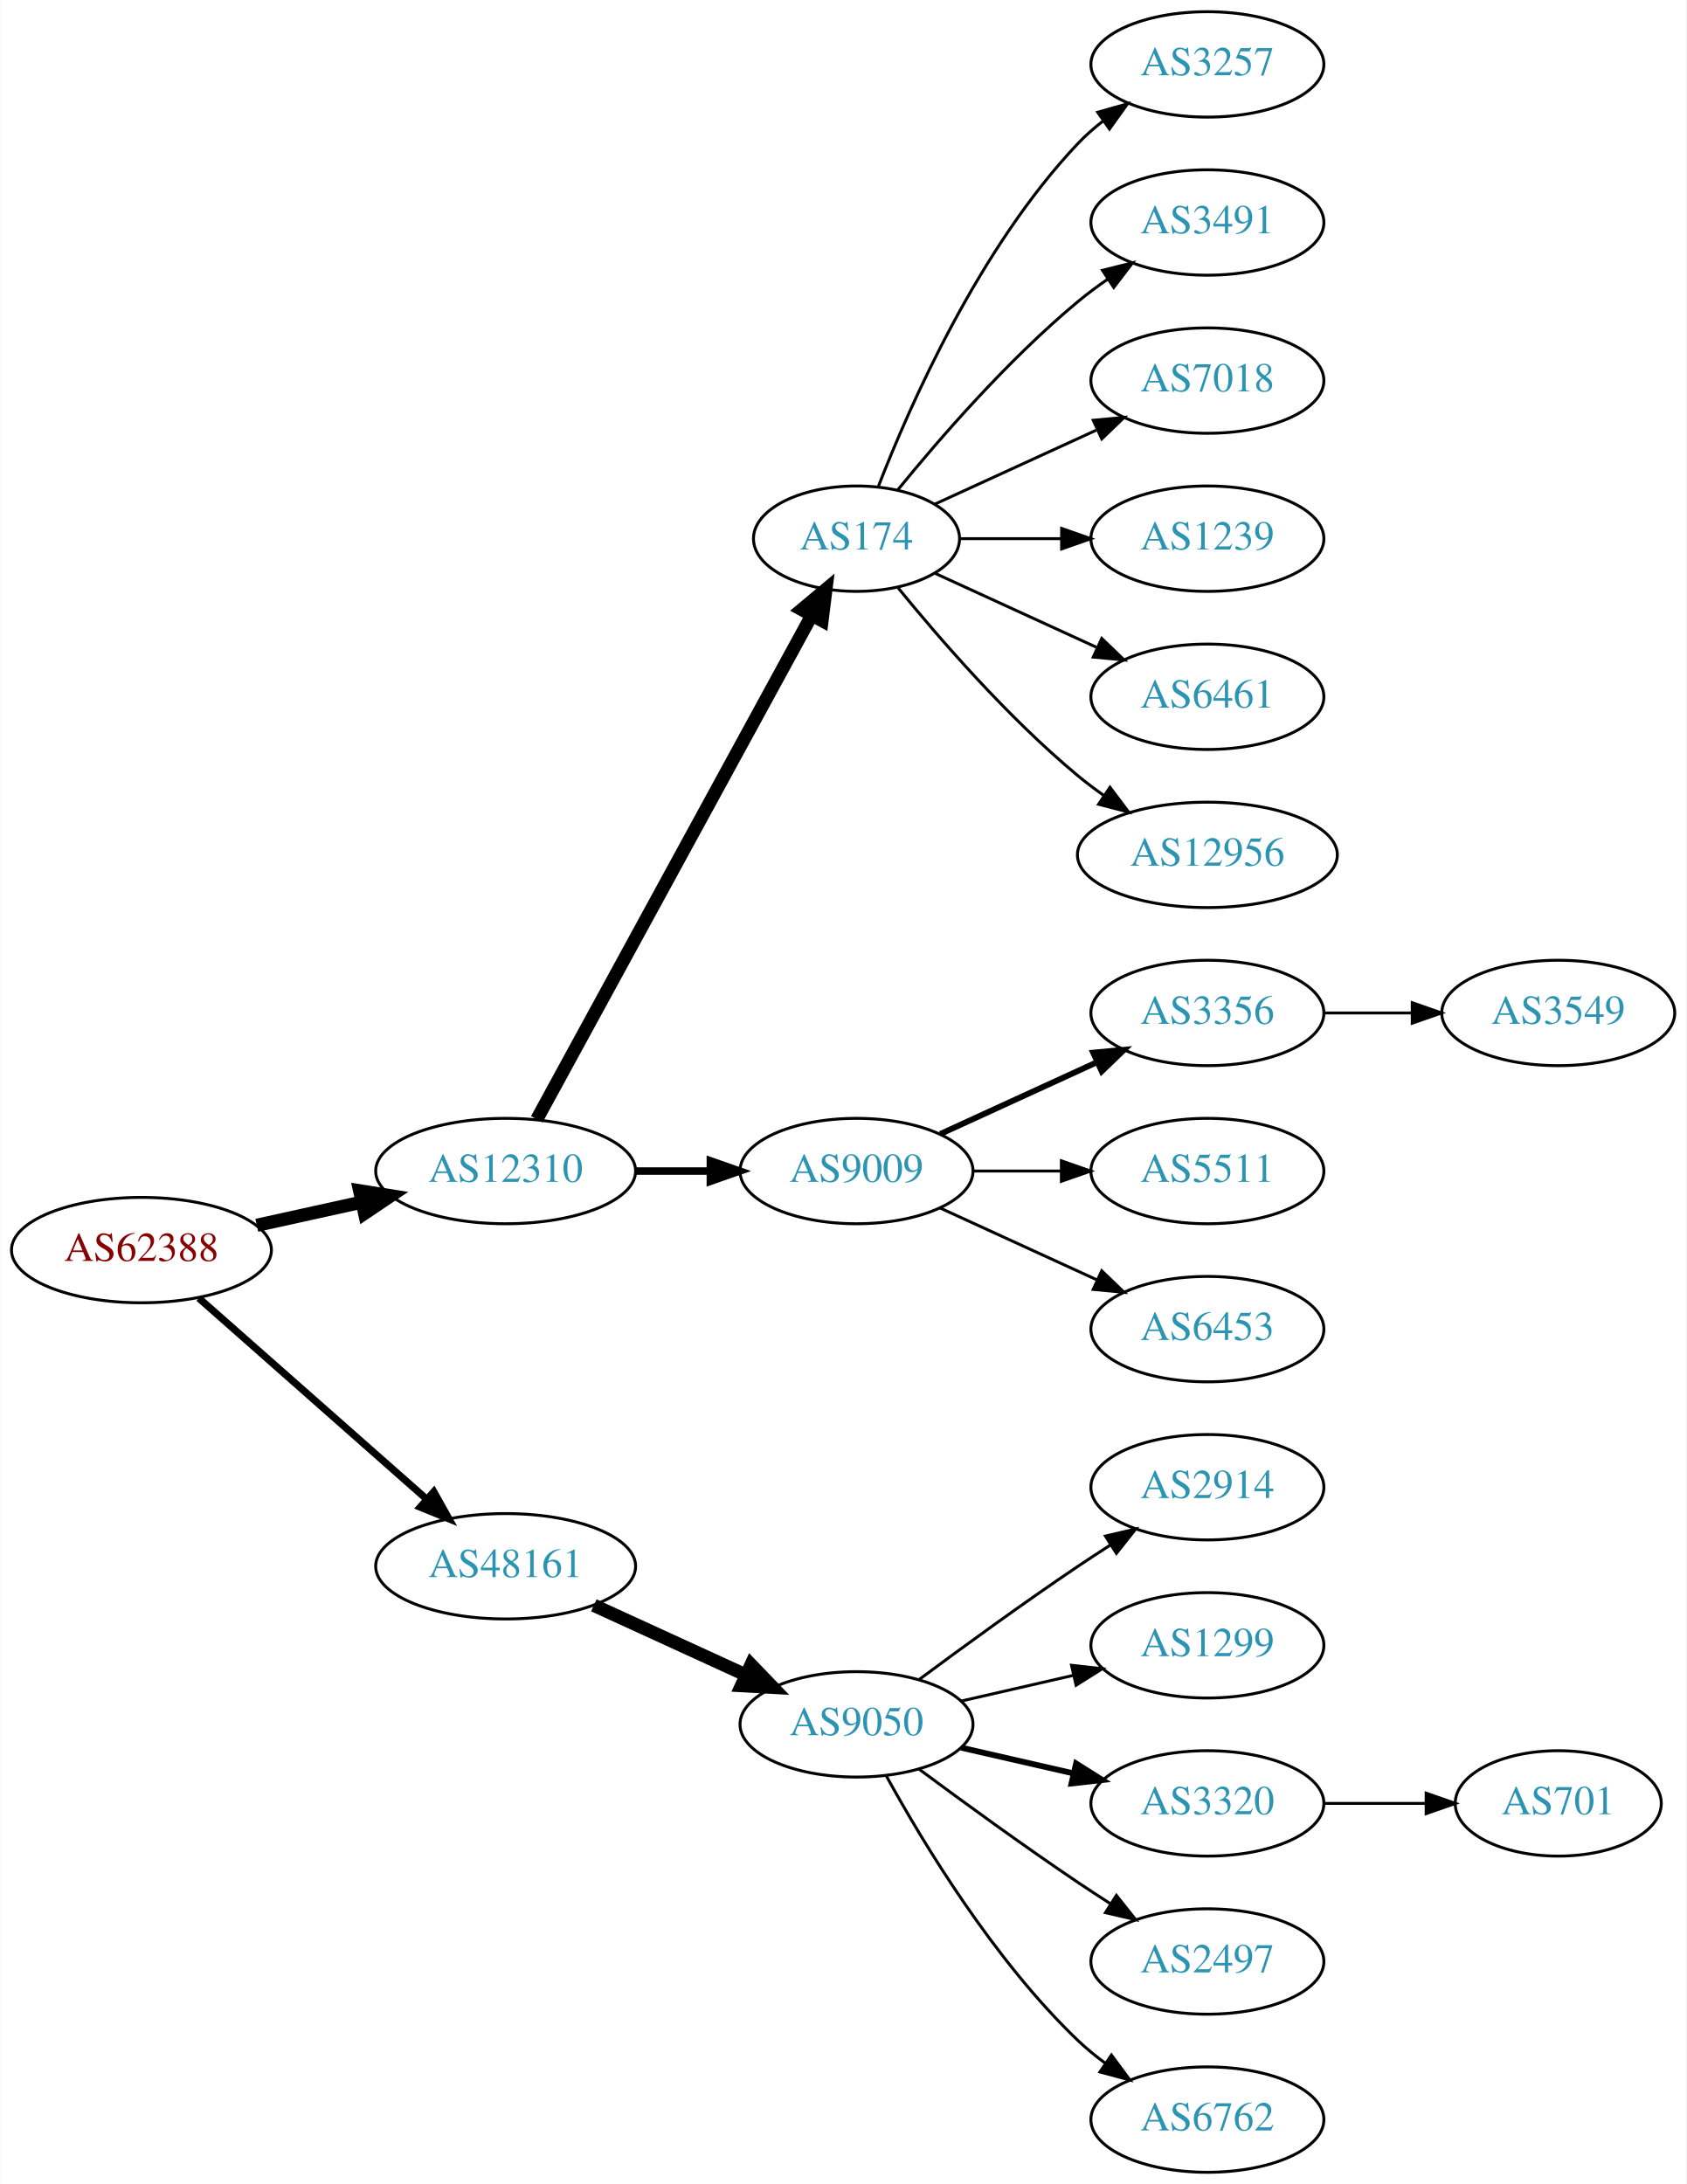
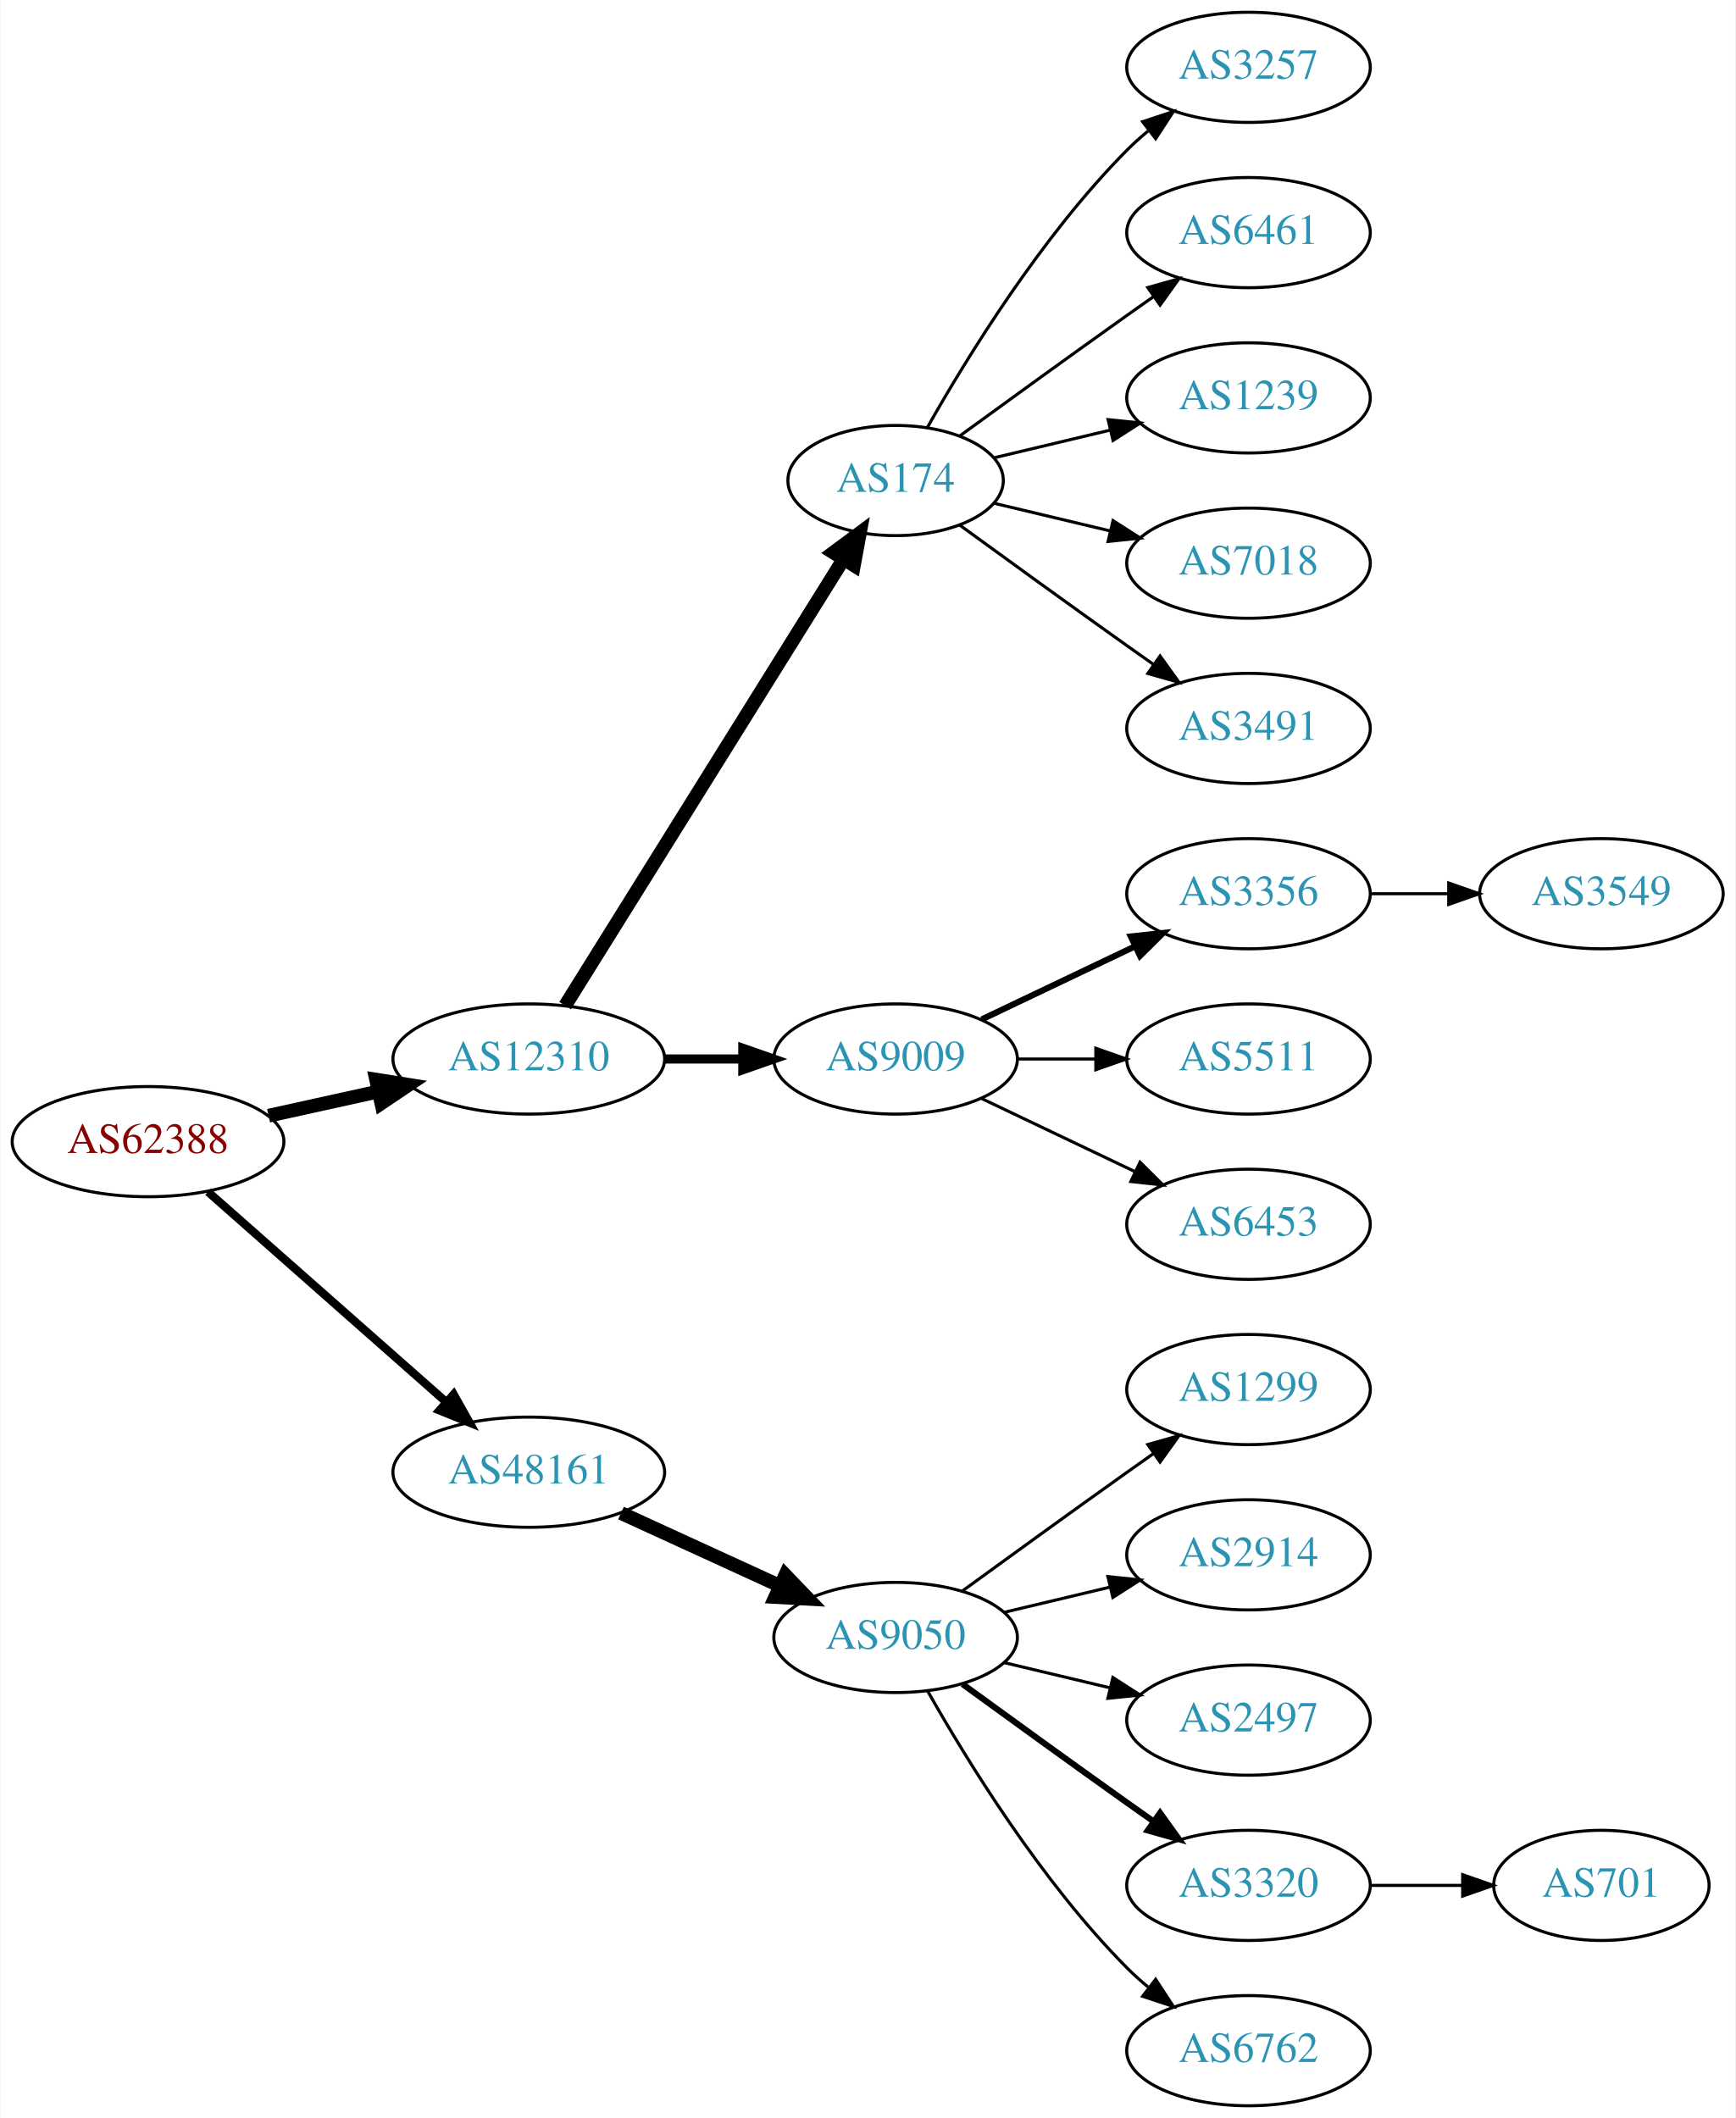
- <svg xmlns="http://www.w3.org/2000/svg" xmlns:xlink="http://www.w3.org/1999/xlink" width="576pt" height="746pt" viewBox="0.00 0.00 575.76 746.00">
-   <g id="graph0" class="graph" transform="scale(1 1) rotate(0) translate(4 742)">
-     <polygon fill="white" stroke="none" points="-4,4 -4,-742 571.762,-742 571.762,4 -4,4" />
+ <svg xmlns="http://www.w3.org/2000/svg" xmlns:xlink="http://www.w3.org/1999/xlink" width="567pt" height="692pt" viewBox="0.00 0.00 566.66 692.00">
+   <g id="graph0" class="graph" transform="scale(1 1) rotate(0) translate(4 688)">
+     <polygon fill="white" stroke="none" points="-4,4 -4,-688 562.663,-688 562.663,4 -4,4" />
    <g id="node1" class="node">
      <g id="a_node1">
        <a xlink:href="/asn/62388" xlink:title="AS62388 ~ Str Drumul Fermei Nr.112 Bl.4 Ap.5 [AT]">
          <ellipse fill="#ffffff" stroke="black" cx="44.196" cy="-315" rx="44.393" ry="18" />
          <text text-anchor="middle" x="44.196" y="-311.3" font-family="Times,serif" font-size="14.00" fill="#880000">AS62388</text>
        </a>
      </g>
    </g>
    <g id="node2" class="node">
      <g id="a_node2">
        <a xlink:href="/asn/12310" xlink:title="AS12310 ~ Bucharest / ROMANIA [RO]">
          <ellipse fill="#ffffff" stroke="black" cx="168.588" cy="-342" rx="44.393" ry="18" />
          <text text-anchor="middle" x="168.588" y="-338.3" font-family="Times,serif" font-size="14.00" fill="#2c94b3">AS12310</text>
        </a>
      </g>
    </g>
    <g id="edge1" class="edge">
      <path fill="none" stroke="black" stroke-width="4.5" d="M83.586,-323.469C94.978,-325.982 107.6,-328.767 119.525,-331.397" />
      <polygon fill="black" stroke="black" stroke-width="4.5" points="118.721,-335.252 129.335,-333.561 120.418,-327.562 118.721,-335.252" />
    </g>
    <g id="node3" class="node">
      <g id="a_node3">
        <a xlink:href="/asn/48161" xlink:title="AS48161 ~ NG-AS [RO]">
          <ellipse fill="#ffffff" stroke="black" cx="168.588" cy="-207" rx="44.393" ry="18" />
          <text text-anchor="middle" x="168.588" y="-203.3" font-family="Times,serif" font-size="14.00" fill="#2c94b3">AS48161</text>
        </a>
      </g>
    </g>
    <g id="edge2" class="edge">
-       <path fill="none" stroke="black" stroke-width="2.455" d="M63.785,-298.597C84.482,-280.333 118.089,-250.678 141.434,-230.079" />
-       <polygon fill="black" stroke="black" stroke-width="2.455" points="144.043,-232.444 149.226,-223.203 139.412,-227.195 144.043,-232.444" />
+       <path fill="none" stroke="black" stroke-width="2.7" d="M63.785,-298.597C84.482,-280.333 118.089,-250.678 141.434,-230.079" />
+       <polygon fill="black" stroke="black" stroke-width="2.7" points="144.043,-232.444 149.226,-223.203 139.412,-227.195 144.043,-232.444" />
    </g>
    <g id="node4" class="node">
      <g id="a_node4">
        <a xlink:href="/asn/174" xlink:title="AS174 ~ Cogent Communications [US]">
-           <ellipse fill="#ffffff" stroke="black" cx="288.431" cy="-558" rx="35.194" ry="18" />
-           <text text-anchor="middle" x="288.431" y="-554.3" font-family="Times,serif" font-size="14.00" fill="#2c94b3">AS174</text>
+           <ellipse fill="#ffffff" stroke="black" cx="288.431" cy="-531" rx="35.194" ry="18" />
+           <text text-anchor="middle" x="288.431" y="-527.3" font-family="Times,serif" font-size="14.00" fill="#2c94b3">AS174</text>
        </a>
      </g>
    </g>
    <g id="edge3" class="edge">
-       <path fill="none" stroke="black" stroke-width="4.5" d="M179.232,-359.676C199.965,-397.679 248.868,-487.316 273.186,-531.89" />
-       <polygon fill="black" stroke="black" stroke-width="4.5" points="269.737,-533.791 277.983,-540.683 276.651,-530.019 269.737,-533.791" />
+       <path fill="none" stroke="black" stroke-width="4.5" d="M180.463,-359.442C201.299,-392.859 246.938,-466.057 271.321,-505.163" />
+       <polygon fill="black" stroke="black" stroke-width="4.5" points="268.12,-507.471 276.752,-513.873 274.802,-503.304 268.12,-507.471" />
    </g>
    <g id="node5" class="node">
      <g id="a_node5">
        <a xlink:href="/asn/9009" xlink:title="AS9009 ~ M247 Ltd [GB]">
          <ellipse fill="#ffffff" stroke="black" cx="288.431" cy="-342" rx="39.794" ry="18" />
          <text text-anchor="middle" x="288.431" y="-338.3" font-family="Times,serif" font-size="14.00" fill="#2c94b3">AS9009</text>
        </a>
      </g>
    </g>
    <g id="edge4" class="edge">
-       <path fill="none" stroke="black" stroke-width="2.571" d="M212.799,-342C221.112,-342 229.875,-342 238.357,-342" />
-       <polygon fill="black" stroke="black" stroke-width="2.571" points="238.516,-345.5 248.516,-342 238.516,-338.5 238.516,-345.5" />
-     </g>
-     <g id="node16" class="node">
-       <g id="a_node16">
+       <path fill="none" stroke="black" stroke-width="3" d="M212.799,-342C221.112,-342 229.875,-342 238.357,-342" />
+       <polygon fill="black" stroke="black" stroke-width="3" points="238.516,-345.5 248.516,-342 238.516,-338.5 238.516,-345.5" />
+     </g>
+     <g id="node15" class="node">
+       <g id="a_node15">
        <a xlink:href="/asn/9050" xlink:title="AS9050 ~ Bucharest, Romania [RO]">
          <ellipse fill="#ffffff" stroke="black" cx="288.431" cy="-153" rx="39.794" ry="18" />
          <text text-anchor="middle" x="288.431" y="-149.3" font-family="Times,serif" font-size="14.00" fill="#2c94b3">AS9050</text>
        </a>
      </g>
    </g>
-     <g id="edge15" class="edge">
+     <g id="edge14" class="edge">
      <path fill="none" stroke="black" stroke-width="4.5" d="M198.718,-193.652C214.329,-186.498 233.727,-177.609 250.399,-169.97" />
      <polygon fill="black" stroke="black" stroke-width="4.5" points="252.4,-173.384 259.851,-165.638 249.119,-166.225 252.4,-173.384" />
    </g>
    <g id="node6" class="node">
      <g id="a_node6">
        <a xlink:href="/asn/3257" xlink:title="AS3257 ~ GTT [DE]">
-           <ellipse fill="#ffffff" stroke="black" cx="408.273" cy="-720" rx="39.794" ry="18" />
-           <text text-anchor="middle" x="408.273" y="-716.3" font-family="Times,serif" font-size="14.00" fill="#2c94b3">AS3257</text>
+           <ellipse fill="#ffffff" stroke="black" cx="403.724" cy="-666" rx="39.794" ry="18" />
+           <text text-anchor="middle" x="403.724" y="-662.3" font-family="Times,serif" font-size="14.00" fill="#2c94b3">AS3257</text>
        </a>
      </g>
    </g>
    <g id="edge5" class="edge">
-       <path fill="none" stroke="black" d="M295.954,-575.994C306.704,-603.728 330.362,-657.429 364.077,-693 366.663,-695.728 369.581,-698.294 372.649,-700.677" />
-       <polygon fill="black" stroke="black" points="370.803,-703.658 380.997,-706.543 374.827,-697.93 370.803,-703.658" />
+       <path fill="none" stroke="black" d="M298.891,-548.49C311.672,-571.096 336.105,-610.886 364.077,-639 366.188,-641.121 368.484,-643.188 370.87,-645.171" />
+       <polygon fill="black" stroke="black" points="369.122,-648.242 379.185,-651.556 373.385,-642.69 369.122,-648.242" />
    </g>
    <g id="node7" class="node">
      <g id="a_node7">
-         <a xlink:href="/asn/3491" xlink:title="AS3491 ~ PCCW Global, Inc. [US]">
-           <ellipse fill="#ffffff" stroke="black" cx="408.273" cy="-666" rx="39.794" ry="18" />
-           <text text-anchor="middle" x="408.273" y="-662.3" font-family="Times,serif" font-size="14.00" fill="#2c94b3">AS3491</text>
+         <a xlink:href="/asn/6461" xlink:title="AS6461 ~ Zayo Bandwidth [US]">
+           <ellipse fill="#ffffff" stroke="black" cx="403.724" cy="-612" rx="39.794" ry="18" />
+           <text text-anchor="middle" x="403.724" y="-608.3" font-family="Times,serif" font-size="14.00" fill="#2c94b3">AS6461</text>
        </a>
      </g>
    </g>
    <g id="edge6" class="edge">
-       <path fill="none" stroke="black" d="M302.588,-574.743C316.674,-592.039 340.232,-619.223 364.077,-639 367.294,-641.668 370.794,-644.27 374.365,-646.741" />
-       <polygon fill="black" stroke="black" points="372.442,-649.666 382.721,-652.236 376.288,-643.817 372.442,-649.666" />
+       <path fill="none" stroke="black" d="M309.327,-545.529C324.328,-556.45 345.436,-571.747 364.077,-585 366.898,-587.005 369.841,-589.085 372.789,-591.159" />
+       <polygon fill="black" stroke="black" points="370.816,-594.05 381.013,-596.926 374.835,-588.319 370.816,-594.05" />
    </g>
    <g id="node8" class="node">
      <g id="a_node8">
-         <a xlink:href="/asn/7018" xlink:title="AS7018 ~ AT&amp;T Services, Inc. [US]">
-           <ellipse fill="#ffffff" stroke="black" cx="408.273" cy="-612" rx="39.794" ry="18" />
-           <text text-anchor="middle" x="408.273" y="-608.3" font-family="Times,serif" font-size="14.00" fill="#2c94b3">AS7018</text>
+         <a xlink:href="/asn/1239" xlink:title="AS1239 ~ Sprint [US]">
+           <ellipse fill="#ffffff" stroke="black" cx="403.724" cy="-558" rx="39.794" ry="18" />
+           <text text-anchor="middle" x="403.724" y="-554.3" font-family="Times,serif" font-size="14.00" fill="#2c94b3">AS1239</text>
        </a>
      </g>
    </g>
    <g id="edge7" class="edge">
-       <path fill="none" stroke="black" d="M315.292,-569.851C331.413,-577.238 352.415,-586.862 370.28,-595.048" />
-       <polygon fill="black" stroke="black" points="369.282,-598.441 379.832,-599.425 372.199,-592.077 369.282,-598.441" />
+       <path fill="none" stroke="black" d="M320.688,-538.449C332.368,-541.233 345.864,-544.449 358.493,-547.459" />
+       <polygon fill="black" stroke="black" points="357.846,-550.903 368.385,-549.816 359.469,-544.093 357.846,-550.903" />
    </g>
    <g id="node9" class="node">
      <g id="a_node9">
-         <a xlink:href="/asn/1239" xlink:title="AS1239 ~ Sprint [US]">
-           <ellipse fill="#ffffff" stroke="black" cx="408.273" cy="-558" rx="39.794" ry="18" />
-           <text text-anchor="middle" x="408.273" y="-554.3" font-family="Times,serif" font-size="14.00" fill="#2c94b3">AS1239</text>
+         <a xlink:href="/asn/7018" xlink:title="AS7018 ~ AT&amp;T Services, Inc. [US]">
+           <ellipse fill="#ffffff" stroke="black" cx="403.724" cy="-504" rx="39.794" ry="18" />
+           <text text-anchor="middle" x="403.724" y="-500.3" font-family="Times,serif" font-size="14.00" fill="#2c94b3">AS7018</text>
        </a>
      </g>
    </g>
    <g id="edge8" class="edge">
-       <path fill="none" stroke="black" d="M323.833,-558C334.657,-558 346.824,-558 358.451,-558" />
-       <polygon fill="black" stroke="black" points="358.482,-561.5 368.482,-558 358.482,-554.5 358.482,-561.5" />
+       <path fill="none" stroke="black" d="M320.688,-523.551C332.368,-520.767 345.864,-517.551 358.493,-514.541" />
+       <polygon fill="black" stroke="black" points="359.469,-517.907 368.385,-512.184 357.846,-511.097 359.469,-517.907" />
    </g>
    <g id="node10" class="node">
      <g id="a_node10">
-         <a xlink:href="/asn/6461" xlink:title="AS6461 ~ Zayo Bandwidth [US]">
-           <ellipse fill="#ffffff" stroke="black" cx="408.273" cy="-504" rx="39.794" ry="18" />
-           <text text-anchor="middle" x="408.273" y="-500.3" font-family="Times,serif" font-size="14.00" fill="#2c94b3">AS6461</text>
+         <a xlink:href="/asn/3491" xlink:title="AS3491 ~ PCCW Global, Inc. [US]">
+           <ellipse fill="#ffffff" stroke="black" cx="403.724" cy="-450" rx="39.794" ry="18" />
+           <text text-anchor="middle" x="403.724" y="-446.3" font-family="Times,serif" font-size="14.00" fill="#2c94b3">AS3491</text>
        </a>
      </g>
    </g>
    <g id="edge9" class="edge">
-       <path fill="none" stroke="black" d="M315.292,-546.149C331.413,-538.762 352.415,-529.138 370.28,-520.952" />
-       <polygon fill="black" stroke="black" points="372.199,-523.923 379.832,-516.575 369.282,-517.559 372.199,-523.923" />
+       <path fill="none" stroke="black" d="M309.327,-516.471C324.328,-505.55 345.436,-490.253 364.077,-477 366.898,-474.995 369.841,-472.915 372.789,-470.841" />
+       <polygon fill="black" stroke="black" points="374.835,-473.681 381.013,-465.074 370.816,-467.95 374.835,-473.681" />
    </g>
    <g id="node11" class="node">
      <g id="a_node11">
-         <a xlink:href="/asn/12956" xlink:title="AS12956 ~ TELXIUS [ES]">
-           <ellipse fill="#ffffff" stroke="black" cx="408.273" cy="-450" rx="44.393" ry="18" />
-           <text text-anchor="middle" x="408.273" y="-446.3" font-family="Times,serif" font-size="14.00" fill="#2c94b3">AS12956</text>
+         <a xlink:href="/asn/3356" xlink:title="AS3356 ~ Level 3 Parent, LLC [US]">
+           <ellipse fill="#ffffff" stroke="black" cx="403.724" cy="-396" rx="39.794" ry="18" />
+           <text text-anchor="middle" x="403.724" y="-392.3" font-family="Times,serif" font-size="14.00" fill="#2c94b3">AS3356</text>
        </a>
      </g>
    </g>
    <g id="edge10" class="edge">
-       <path fill="none" stroke="black" d="M302.588,-541.257C316.674,-523.961 340.232,-496.777 364.077,-477 366.815,-474.729 369.759,-472.506 372.776,-470.37" />
-       <polygon fill="black" stroke="black" points="375.002,-473.092 381.365,-464.621 371.108,-467.275 375.002,-473.092" />
+       <path fill="none" stroke="black" stroke-width="2" d="M316.567,-354.934C331.561,-362.081 350.382,-371.052 366.605,-378.785" />
+       <polygon fill="black" stroke="black" stroke-width="2" points="365.276,-382.028 375.809,-383.171 368.288,-375.709 365.276,-382.028" />
    </g>
    <g id="node12" class="node">
      <g id="a_node12">
-         <a xlink:href="/asn/3356" xlink:title="AS3356 ~ Level 3 Parent, LLC [US]">
-           <ellipse fill="#ffffff" stroke="black" cx="408.273" cy="-396" rx="39.794" ry="18" />
-           <text text-anchor="middle" x="408.273" y="-392.3" font-family="Times,serif" font-size="14.00" fill="#2c94b3">AS3356</text>
+         <a xlink:href="/asn/5511" xlink:title="AS5511 ~ Orange S.A. [FR]">
+           <ellipse fill="#ffffff" stroke="black" cx="403.724" cy="-342" rx="39.794" ry="18" />
+           <text text-anchor="middle" x="403.724" y="-338.3" font-family="Times,serif" font-size="14.00" fill="#2c94b3">AS5511</text>
        </a>
      </g>
    </g>
    <g id="edge11" class="edge">
-       <path fill="none" stroke="black" stroke-width="2" d="M317.06,-354.661C333.017,-361.973 353.287,-371.261 370.57,-379.181" />
-       <polygon fill="black" stroke="black" stroke-width="2" points="369.269,-382.435 379.818,-383.419 372.185,-376.071 369.269,-382.435" />
+       <path fill="none" stroke="black" d="M328.103,-342C336.306,-342 345.07,-342 353.602,-342" />
+       <polygon fill="black" stroke="black" points="353.841,-345.5 363.841,-342 353.841,-338.5 353.841,-345.5" />
    </g>
    <g id="node13" class="node">
      <g id="a_node13">
-         <a xlink:href="/asn/5511" xlink:title="AS5511 ~ Orange S.A. [FR]">
-           <ellipse fill="#ffffff" stroke="black" cx="408.273" cy="-342" rx="39.794" ry="18" />
-           <text text-anchor="middle" x="408.273" y="-338.3" font-family="Times,serif" font-size="14.00" fill="#2c94b3">AS5511</text>
+         <a xlink:href="/asn/6453" xlink:title="AS6453 ~ TATA COMMUNICATIONS (AMERICA) INC [US]">
+           <ellipse fill="#ffffff" stroke="black" cx="403.724" cy="-288" rx="39.794" ry="18" />
+           <text text-anchor="middle" x="403.724" y="-284.3" font-family="Times,serif" font-size="14.00" fill="#2c94b3">AS6453</text>
        </a>
      </g>
    </g>
    <g id="edge12" class="edge">
-       <path fill="none" stroke="black" d="M328.343,-342C337.897,-342 348.246,-342 358.209,-342" />
-       <polygon fill="black" stroke="black" points="358.402,-345.5 368.402,-342 358.402,-338.5 358.402,-345.5" />
+       <path fill="none" stroke="black" d="M316.567,-329.066C331.561,-321.919 350.382,-312.948 366.605,-305.215" />
+       <polygon fill="black" stroke="black" points="368.288,-308.291 375.809,-300.829 365.276,-301.972 368.288,-308.291" />
    </g>
    <g id="node14" class="node">
      <g id="a_node14">
-         <a xlink:href="/asn/6453" xlink:title="AS6453 ~ TATA COMMUNICATIONS (AMERICA) INC [US]">
-           <ellipse fill="#ffffff" stroke="black" cx="408.273" cy="-288" rx="39.794" ry="18" />
-           <text text-anchor="middle" x="408.273" y="-284.3" font-family="Times,serif" font-size="14.00" fill="#2c94b3">AS6453</text>
+         <a xlink:href="/asn/3549" xlink:title="AS3549 ~ Level 3 Parent, LLC [US]">
+           <ellipse fill="#ffffff" stroke="black" cx="519.017" cy="-396" rx="39.794" ry="18" />
+           <text text-anchor="middle" x="519.017" y="-392.3" font-family="Times,serif" font-size="14.00" fill="#2c94b3">AS3549</text>
        </a>
      </g>
    </g>
    <g id="edge13" class="edge">
-       <path fill="none" stroke="black" d="M317.06,-329.339C333.017,-322.027 353.287,-312.739 370.57,-304.819" />
-       <polygon fill="black" stroke="black" points="372.185,-307.929 379.818,-300.581 369.269,-301.565 372.185,-307.929" />
-     </g>
-     <g id="node15" class="node">
-       <g id="a_node15">
-         <a xlink:href="/asn/3549" xlink:title="AS3549 ~ Level 3 Parent, LLC [US]">
-           <ellipse fill="#ffffff" stroke="black" cx="528.116" cy="-396" rx="39.794" ry="18" />
-           <text text-anchor="middle" x="528.116" y="-392.3" font-family="Times,serif" font-size="14.00" fill="#2c94b3">AS3549</text>
-         </a>
-       </g>
-     </g>
-     <g id="edge14" class="edge">
-       <path fill="none" stroke="black" d="M448.186,-396C457.739,-396 468.089,-396 478.052,-396" />
-       <polygon fill="black" stroke="black" points="478.244,-399.5 488.244,-396 478.244,-392.5 478.244,-399.5" />
+       <path fill="none" stroke="black" d="M443.396,-396C451.599,-396 460.363,-396 468.895,-396" />
+       <polygon fill="black" stroke="black" points="469.134,-399.5 479.134,-396 469.134,-392.5 469.134,-399.5" />
+     </g>
+     <g id="node16" class="node">
+       <g id="a_node16">
+         <a xlink:href="/asn/1299" xlink:title="AS1299 ~ Telia Carrier [EU]">
+           <ellipse fill="#ffffff" stroke="black" cx="403.724" cy="-234" rx="39.794" ry="18" />
+           <text text-anchor="middle" x="403.724" y="-230.3" font-family="Times,serif" font-size="14.00" fill="#2c94b3">AS1299</text>
+         </a>
+       </g>
+     </g>
+     <g id="edge15" class="edge">
+       <path fill="none" stroke="black" d="M310.279,-168.222C325.213,-179.091 345.827,-194.025 364.077,-207 366.898,-209.005 369.841,-211.085 372.789,-213.159" />
+       <polygon fill="black" stroke="black" points="370.816,-216.05 381.013,-218.926 374.835,-210.319 370.816,-216.05" />
    </g>
    <g id="node17" class="node">
      <g id="a_node17">
        <a xlink:href="/asn/2914" xlink:title="AS2914 ~ NTT America, Inc. [US]">
-           <ellipse fill="#ffffff" stroke="black" cx="408.273" cy="-234" rx="39.794" ry="18" />
-           <text text-anchor="middle" x="408.273" y="-230.3" font-family="Times,serif" font-size="14.00" fill="#2c94b3">AS2914</text>
+           <ellipse fill="#ffffff" stroke="black" cx="403.724" cy="-180" rx="39.794" ry="18" />
+           <text text-anchor="middle" x="403.724" y="-176.3" font-family="Times,serif" font-size="14.00" fill="#2c94b3">AS2914</text>
        </a>
      </g>
    </g>
    <g id="edge16" class="edge">
-       <path fill="none" stroke="black" d="M309.761,-168.277C324.623,-179.304 345.368,-194.407 364.077,-207 367.626,-209.389 371.377,-211.839 375.125,-214.242" />
-       <polygon fill="black" stroke="black" points="373.451,-217.325 383.774,-219.712 377.193,-211.409 373.451,-217.325" />
+       <path fill="none" stroke="black" d="M324.038,-161.248C334.909,-163.838 347.064,-166.735 358.506,-169.462" />
+       <polygon fill="black" stroke="black" points="357.789,-172.889 368.328,-171.803 359.412,-166.08 357.789,-172.889" />
    </g>
    <g id="node18" class="node">
      <g id="a_node18">
-         <a xlink:href="/asn/1299" xlink:title="AS1299 ~ Telia Carrier [EU]">
-           <ellipse fill="#ffffff" stroke="black" cx="408.273" cy="-180" rx="39.794" ry="18" />
-           <text text-anchor="middle" x="408.273" y="-176.3" font-family="Times,serif" font-size="14.00" fill="#2c94b3">AS1299</text>
+         <a xlink:href="/asn/2497" xlink:title="AS2497 ~ Internet Initiative Japan Inc. [JP]">
+           <ellipse fill="#ffffff" stroke="black" cx="403.724" cy="-126" rx="39.794" ry="18" />
+           <text text-anchor="middle" x="403.724" y="-122.3" font-family="Times,serif" font-size="14.00" fill="#2c94b3">AS2497</text>
        </a>
      </g>
    </g>
    <g id="edge17" class="edge">
-       <path fill="none" stroke="black" d="M324.15,-160.955C336.15,-163.704 349.771,-166.825 362.463,-169.733" />
-       <polygon fill="black" stroke="black" points="361.866,-173.187 372.395,-172.009 363.429,-166.364 361.866,-173.187" />
+       <path fill="none" stroke="black" d="M324.038,-144.752C334.909,-142.162 347.064,-139.265 358.506,-136.538" />
+       <polygon fill="black" stroke="black" points="359.412,-139.92 368.328,-134.197 357.789,-133.111 359.412,-139.92" />
    </g>
    <g id="node19" class="node">
      <g id="a_node19">
        <a xlink:href="/asn/3320" xlink:title="AS3320 ~ DTAG [DE]">
-           <ellipse fill="#ffffff" stroke="black" cx="408.273" cy="-126" rx="39.794" ry="18" />
-           <text text-anchor="middle" x="408.273" y="-122.3" font-family="Times,serif" font-size="14.00" fill="#2c94b3">AS3320</text>
+           <ellipse fill="#ffffff" stroke="black" cx="403.724" cy="-72" rx="39.794" ry="18" />
+           <text text-anchor="middle" x="403.724" y="-68.3" font-family="Times,serif" font-size="14.00" fill="#2c94b3">AS3320</text>
        </a>
      </g>
    </g>
    <g id="edge18" class="edge">
-       <path fill="none" stroke="black" stroke-width="2" d="M324.15,-145.045C336.15,-142.296 349.771,-139.175 362.463,-136.267" />
-       <polygon fill="black" stroke="black" stroke-width="2" points="363.429,-139.636 372.395,-133.991 361.866,-132.813 363.429,-139.636" />
+       <path fill="none" stroke="black" stroke-width="2" d="M310.279,-137.778C325.213,-126.909 345.827,-111.975 364.077,-99 366.898,-96.995 369.841,-94.915 372.789,-92.841" />
+       <polygon fill="black" stroke="black" stroke-width="2" points="374.835,-95.681 381.013,-87.074 370.816,-89.95 374.835,-95.681" />
    </g>
    <g id="node20" class="node">
      <g id="a_node20">
-         <a xlink:href="/asn/2497" xlink:title="AS2497 ~ Internet Initiative Japan Inc. [JP]">
-           <ellipse fill="#ffffff" stroke="black" cx="408.273" cy="-72" rx="39.794" ry="18" />
-           <text text-anchor="middle" x="408.273" y="-68.3" font-family="Times,serif" font-size="14.00" fill="#2c94b3">AS2497</text>
+         <a xlink:href="/asn/6762" xlink:title="AS6762 ~ TELECOM ITALIA SPARKLE S.p.A. [IT]">
+           <ellipse fill="#ffffff" stroke="black" cx="403.724" cy="-18" rx="39.794" ry="18" />
+           <text text-anchor="middle" x="403.724" y="-14.3" font-family="Times,serif" font-size="14.00" fill="#2c94b3">AS6762</text>
        </a>
      </g>
    </g>
    <g id="edge19" class="edge">
-       <path fill="none" stroke="black" d="M309.761,-137.723C324.623,-126.696 345.368,-111.593 364.077,-99 367.626,-96.611 371.377,-94.161 375.125,-91.758" />
-       <polygon fill="black" stroke="black" points="377.193,-94.591 383.774,-86.288 373.451,-88.675 377.193,-94.591" />
+       <path fill="none" stroke="black" d="M298.891,-135.51C311.672,-112.904 336.105,-73.114 364.077,-45 366.188,-42.879 368.484,-40.812 370.87,-38.829" />
+       <polygon fill="black" stroke="black" points="373.385,-41.31 379.185,-32.444 369.122,-35.758 373.385,-41.31" />
    </g>
    <g id="node21" class="node">
      <g id="a_node21">
-         <a xlink:href="/asn/6762" xlink:title="AS6762 ~ TELECOM ITALIA SPARKLE S.p.A. [IT]">
-           <ellipse fill="#ffffff" stroke="black" cx="408.273" cy="-18" rx="39.794" ry="18" />
-           <text text-anchor="middle" x="408.273" y="-14.3" font-family="Times,serif" font-size="14.00" fill="#2c94b3">AS6762</text>
+         <a xlink:href="/asn/701" xlink:title="AS701 ~ UUNET [US]">
+           <ellipse fill="#ffffff" stroke="black" cx="519.017" cy="-72" rx="35.194" ry="18" />
+           <text text-anchor="middle" x="519.017" y="-68.3" font-family="Times,serif" font-size="14.00" fill="#2c94b3">AS701</text>
        </a>
      </g>
    </g>
    <g id="edge20" class="edge">
-       <path fill="none" stroke="black" d="M298.672,-135.287C311.218,-112.439 335.394,-72.389 364.077,-45 366.946,-42.261 370.134,-39.653 373.443,-37.215" />
-       <polygon fill="black" stroke="black" points="375.507,-40.044 381.803,-31.523 371.567,-34.258 375.507,-40.044" />
-     </g>
-     <g id="node22" class="node">
-       <g id="a_node22">
-         <a xlink:href="/asn/701" xlink:title="AS701 ~ UUNET [US]">
-           <ellipse fill="#ffffff" stroke="black" cx="528.116" cy="-126" rx="35.194" ry="18" />
-           <text text-anchor="middle" x="528.116" y="-122.3" font-family="Times,serif" font-size="14.00" fill="#2c94b3">AS701</text>
-         </a>
-       </g>
-     </g>
-     <g id="edge21" class="edge">
-       <path fill="none" stroke="black" d="M448.186,-126C459.273,-126 471.432,-126 482.815,-126" />
-       <polygon fill="black" stroke="black" points="482.996,-129.5 492.996,-126 482.996,-122.5 482.996,-129.5" />
+       <path fill="none" stroke="black" d="M443.396,-72C453.101,-72 463.592,-72 473.555,-72" />
+       <polygon fill="black" stroke="black" points="473.691,-75.5 483.691,-72 473.691,-68.5 473.691,-75.5" />
    </g>
  </g>
</svg>
